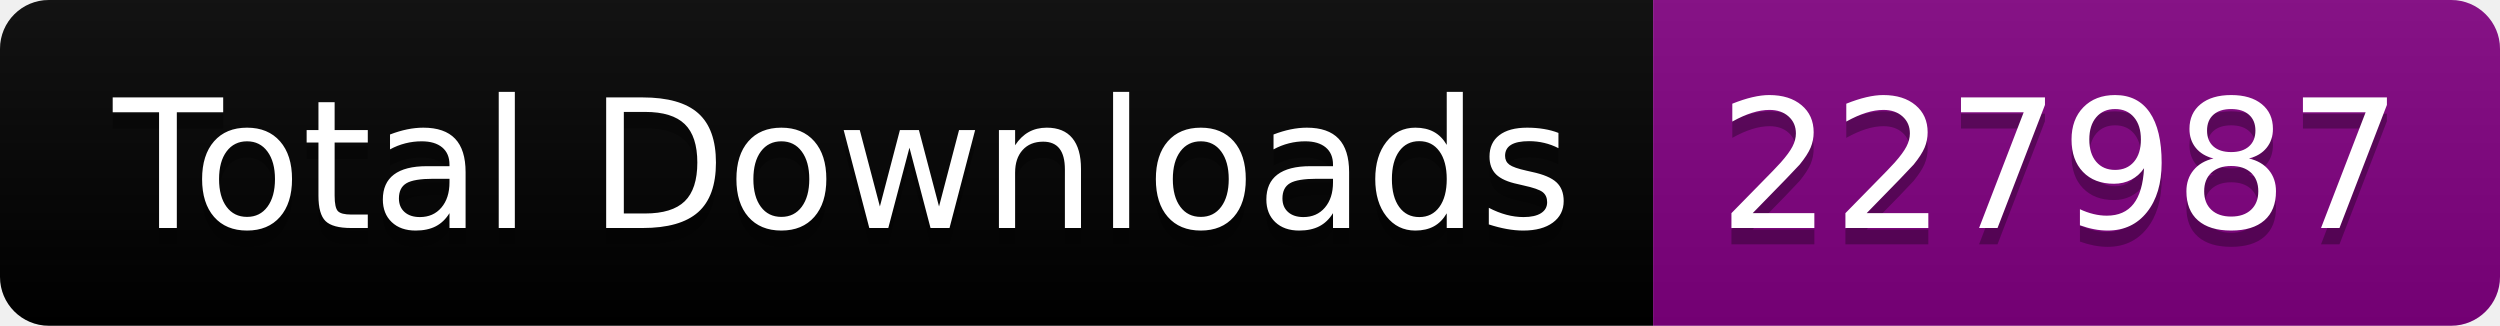
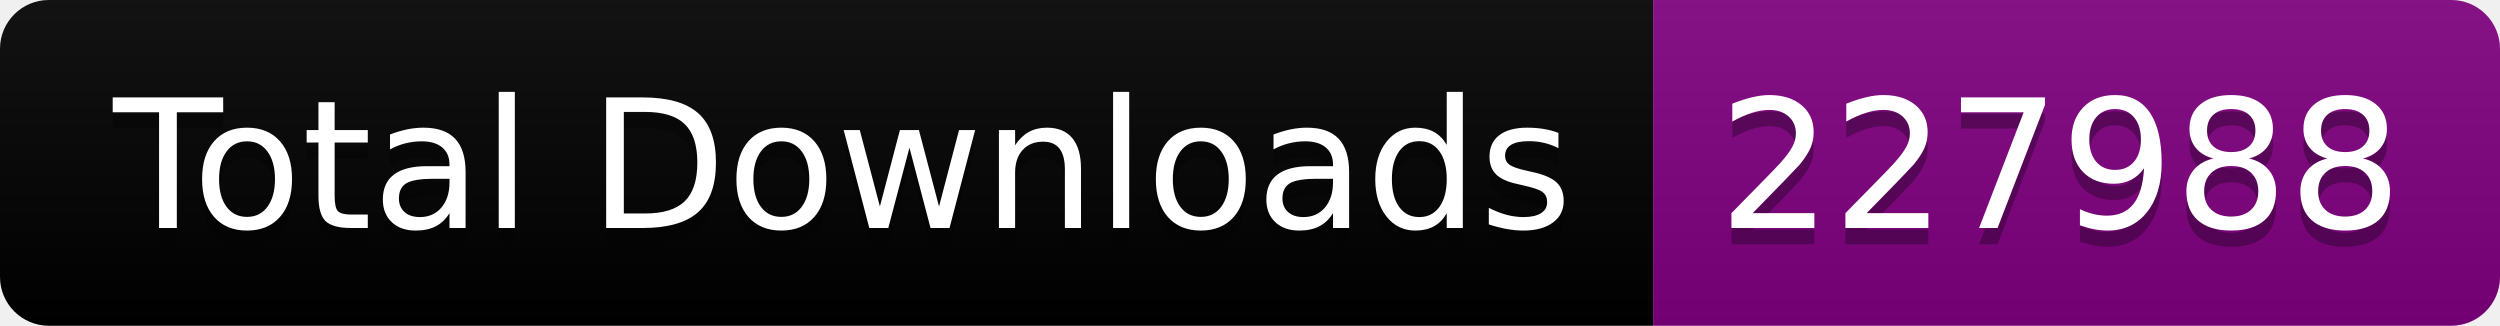
<svg xmlns="http://www.w3.org/2000/svg" width="153.5" height="20">
  <linearGradient id="smooth" x2="0" y2="100%">
    <stop offset="0" stop-color="#bbb" stop-opacity=".1" />
    <stop offset="1" stop-opacity=".1" />
  </linearGradient>
  <clipPath id="round">
    <rect width="153.5" height="20" rx="3" fill="#fff" />
  </clipPath>
  <g clip-path="url(#round)">
    <rect width="101.5" height="20" fill="black" />
    <rect x="101.5" width="52.0" height="20" fill="purple" />
    <rect width="153.5" height="20" fill="url(#smooth)" />
  </g>
  <g fill="#fff" text-anchor="middle" font-family="DejaVu Sans,Verdana,Geneva,sans-serif" font-size="110">
    <text x="517.5" y="150" fill="#010101" fill-opacity=".3" transform="scale(0.1)" textLength="915.0" lengthAdjust="spacing">Total Downloads</text>
    <text x="517.5" y="140" transform="scale(0.1)" textLength="915.0" lengthAdjust="spacing">Total Downloads</text>
-     <text x="1265.0" y="150" fill="#010101" fill-opacity=".3" transform="scale(0.1)" textLength="420.0" lengthAdjust="spacing">227987</text>
-     <text x="1265.0" y="140" transform="scale(0.1)" textLength="420.0" lengthAdjust="spacing">227987</text>
+     <text x="1265.0" y="150" fill="#010101" fill-opacity=".3" transform="scale(0.1)" textLength="420.0" lengthAdjust="spacing">227988</text>
+     <text x="1265.0" y="140" transform="scale(0.1)" textLength="420.0" lengthAdjust="spacing">227988</text>
  </g>
</svg>
